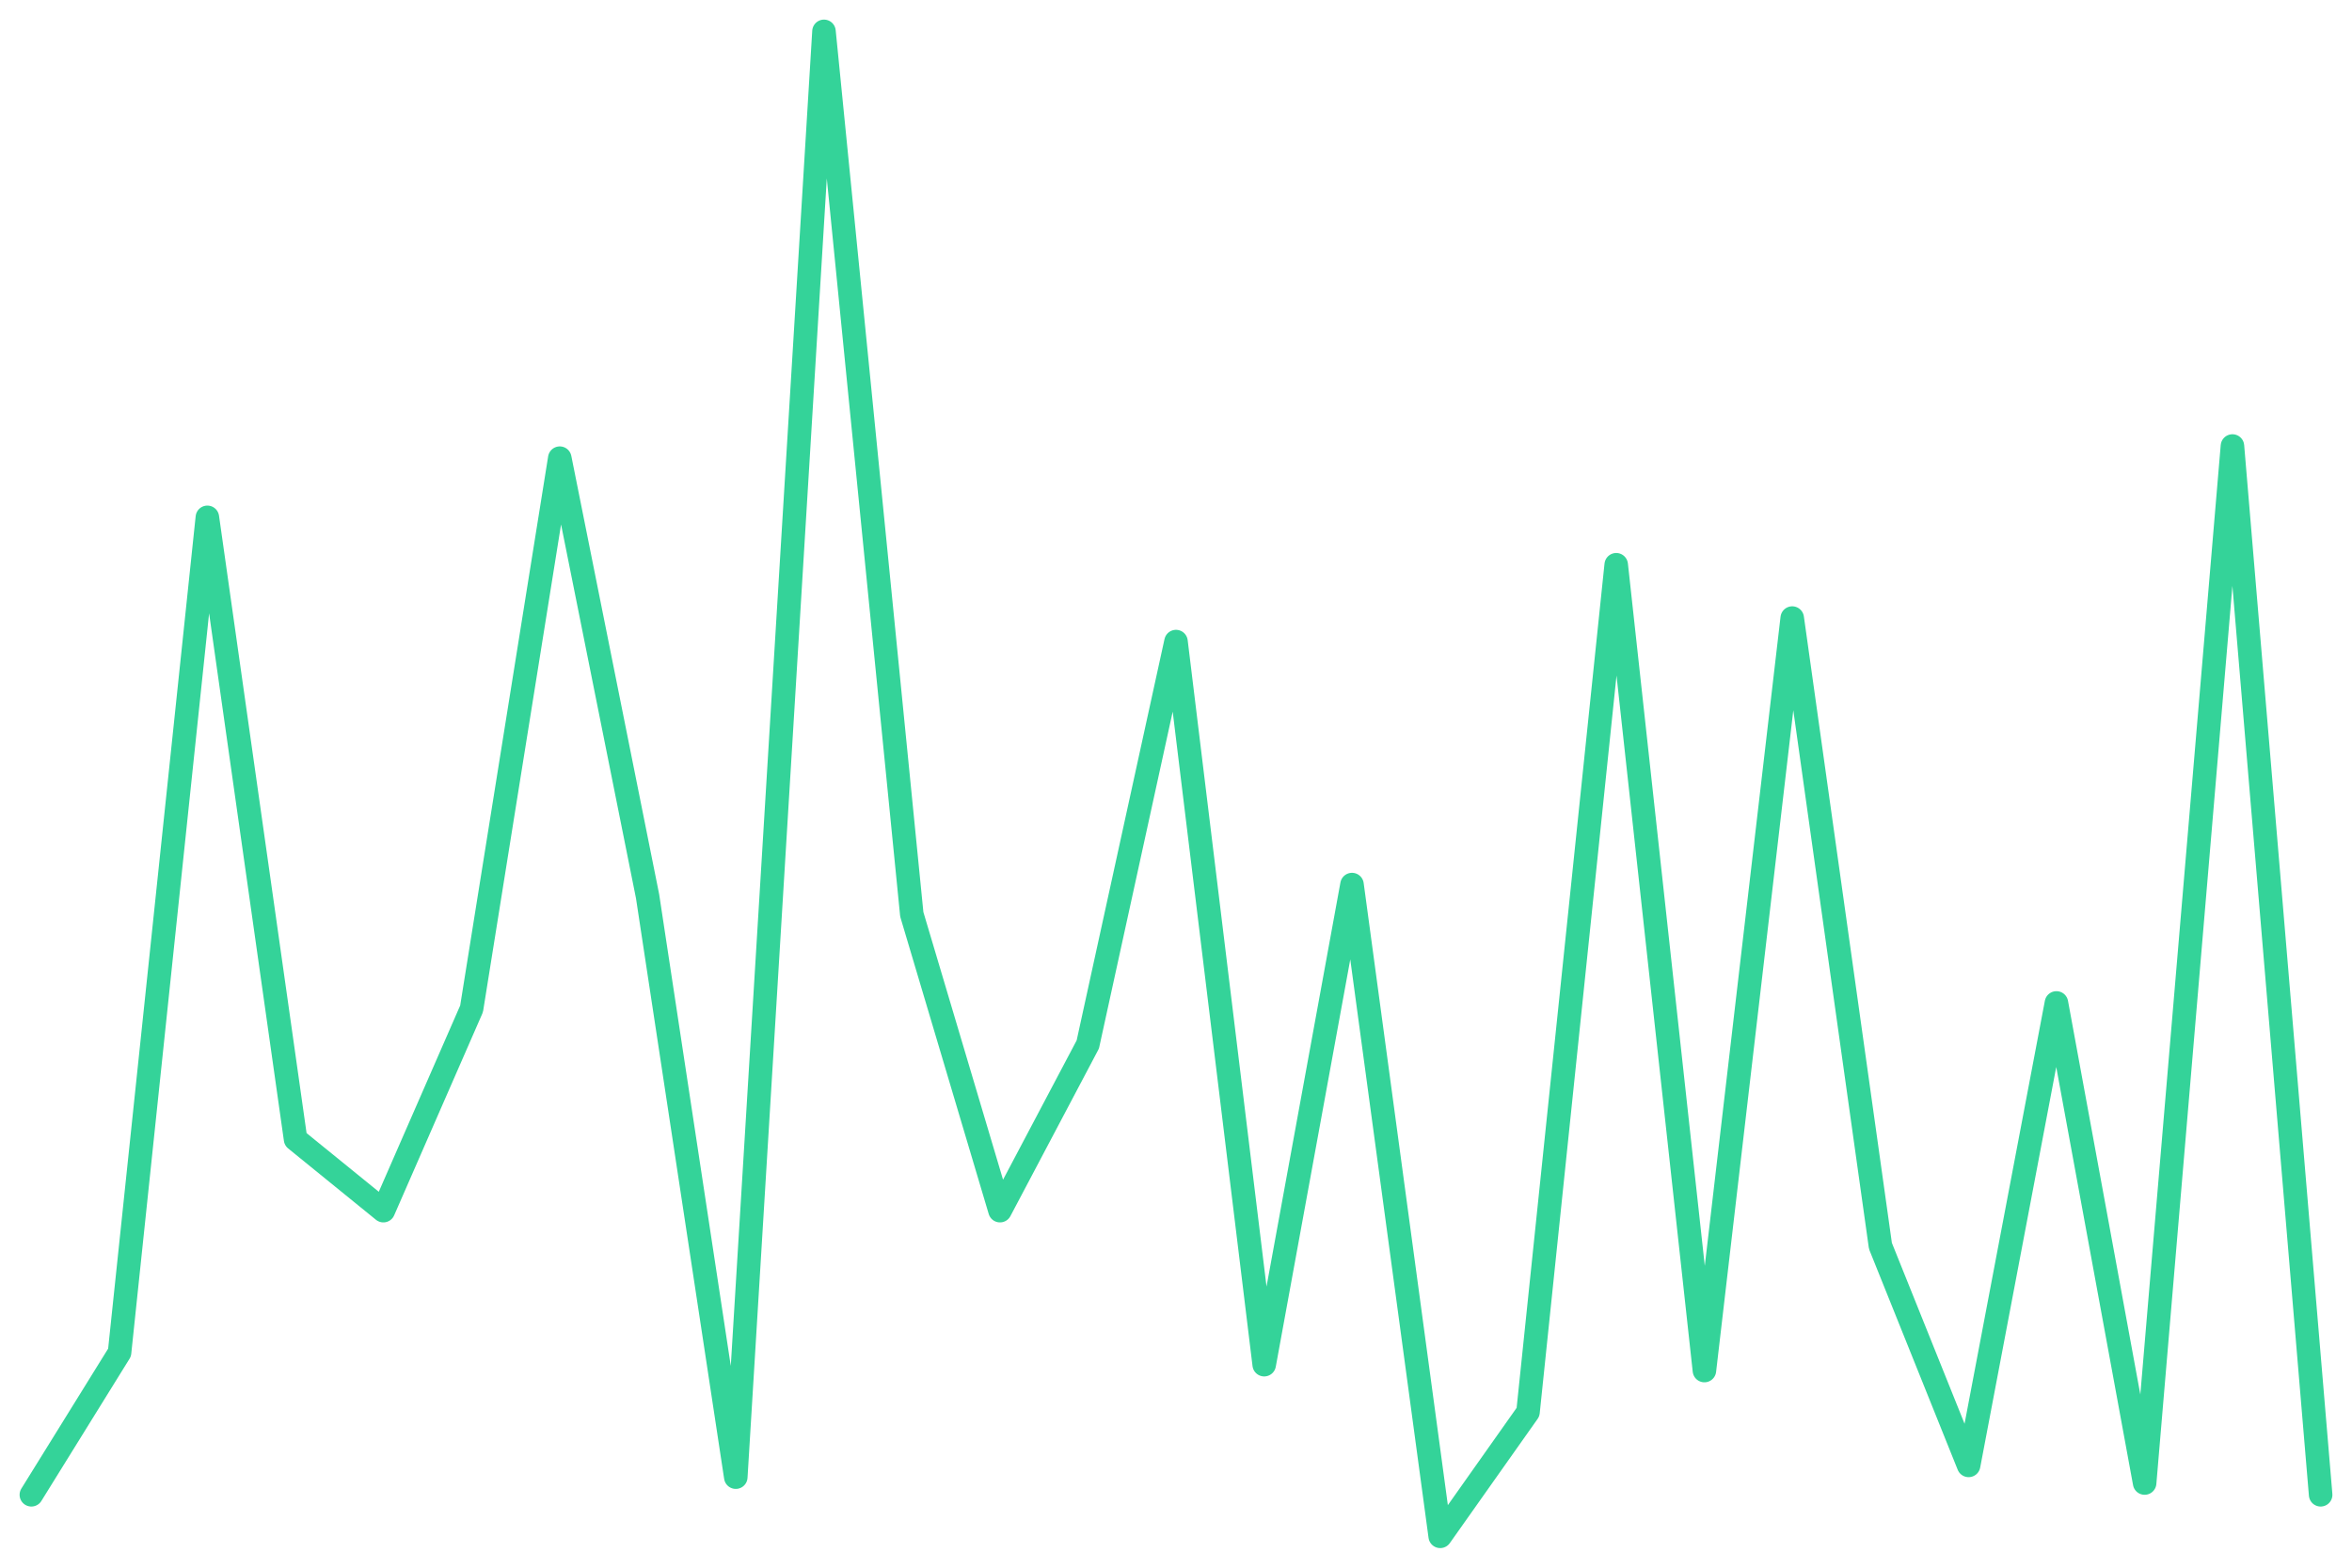
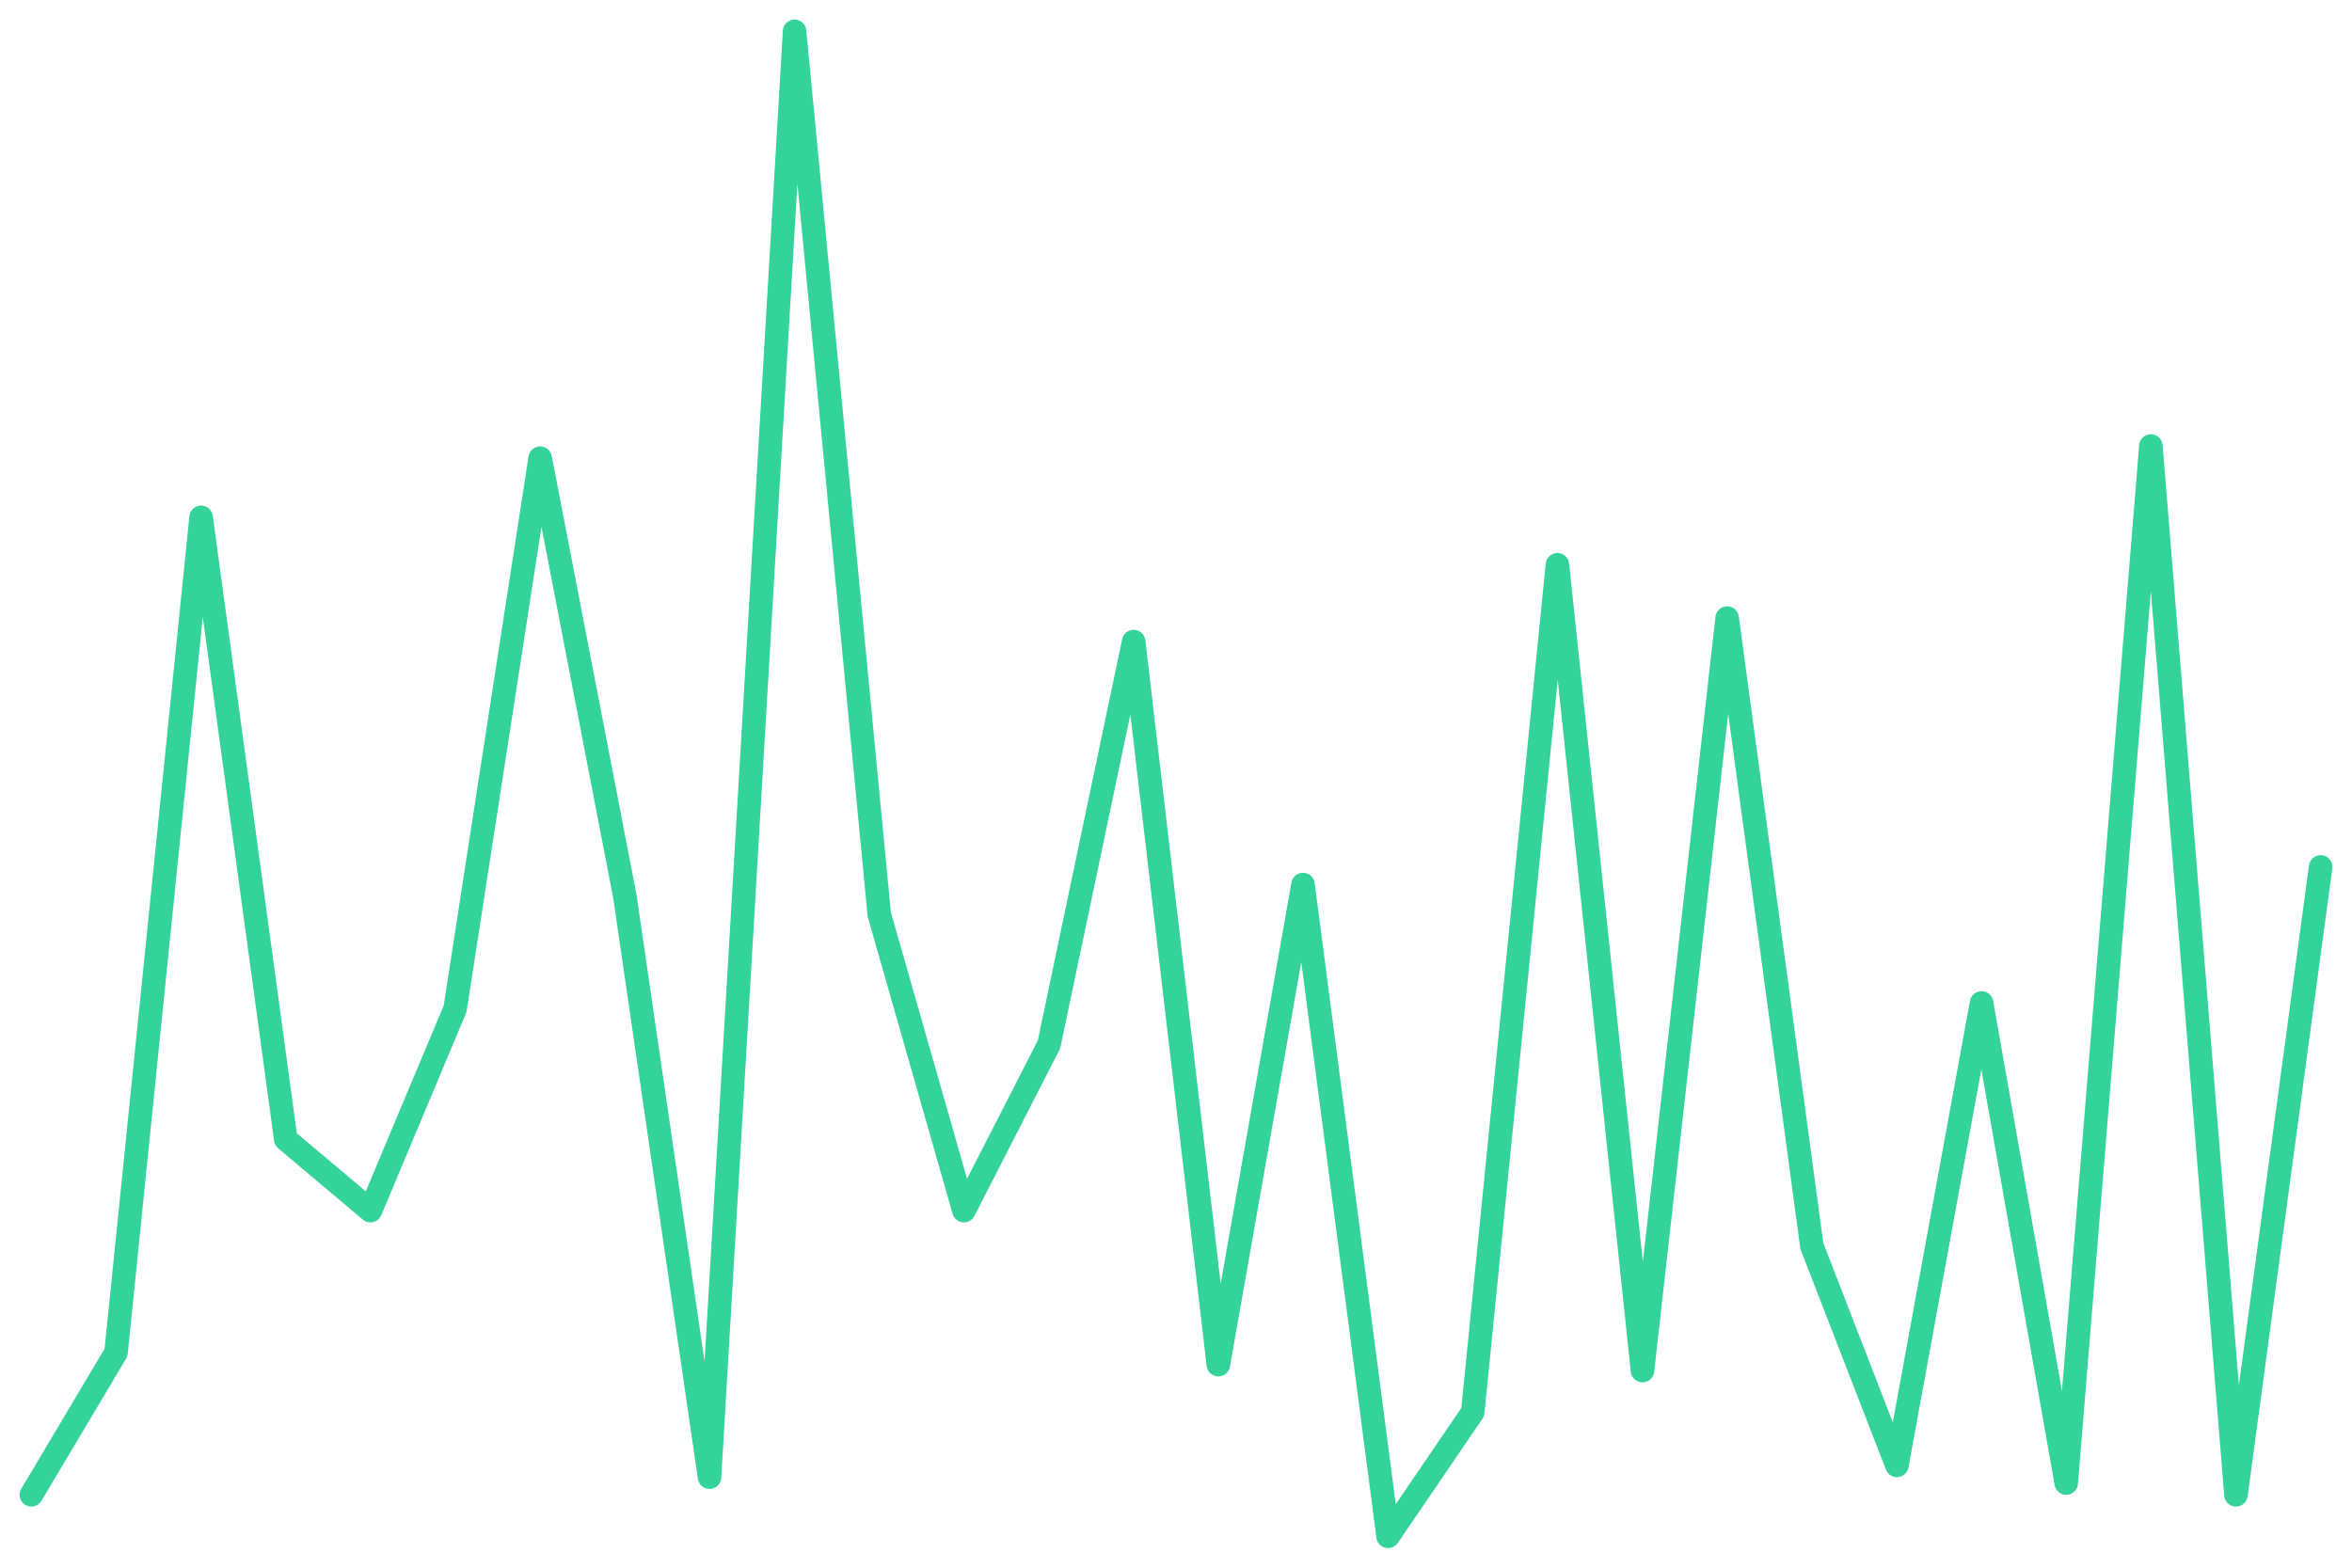
<svg xmlns="http://www.w3.org/2000/svg" viewBox="0 0 600 400" width="600" height="400">
-   <polyline fill="none" stroke="#34d399" stroke-width="6" stroke-linejoin="round" stroke-linecap="round" points="8.0,381.4 30.5,345.1 52.9,132.0 75.4,290.7 97.8,308.9 120.3,257.4 142.8,116.9 165.2,228.7 187.7,376.9 210.2,8.0 232.6,233.3 255.1,308.9 277.5,266.5 300.0,163.7 322.5,348.2 344.9,225.7 367.4,392.0 389.8,360.3 412.3,144.1 434.8,349.7 457.2,157.7 479.7,317.9 502.2,373.9 524.6,255.9 547.1,378.4 569.5,113.8 592.0,381.4" />
+   <polyline fill="none" stroke="#34d399" stroke-width="6" stroke-linejoin="round" stroke-linecap="round" points="8.0,381.4 29.6,345.1 51.3,132.0 72.9,290.7 94.5,308.9 116.1,257.4 137.8,116.9 159.4,228.7 181.0,376.9 202.7,8.0 224.3,233.3 245.9,308.9 267.6,266.5 289.2,163.7 310.8,348.2 332.4,225.7 354.1,392.0 375.7,360.3 397.3,144.1 419.0,349.7 440.6,157.7 462.2,317.9 483.9,373.9 505.5,255.9 527.1,378.4 548.7,113.8 570.4,381.4 592.0,221.2" />
</svg>
